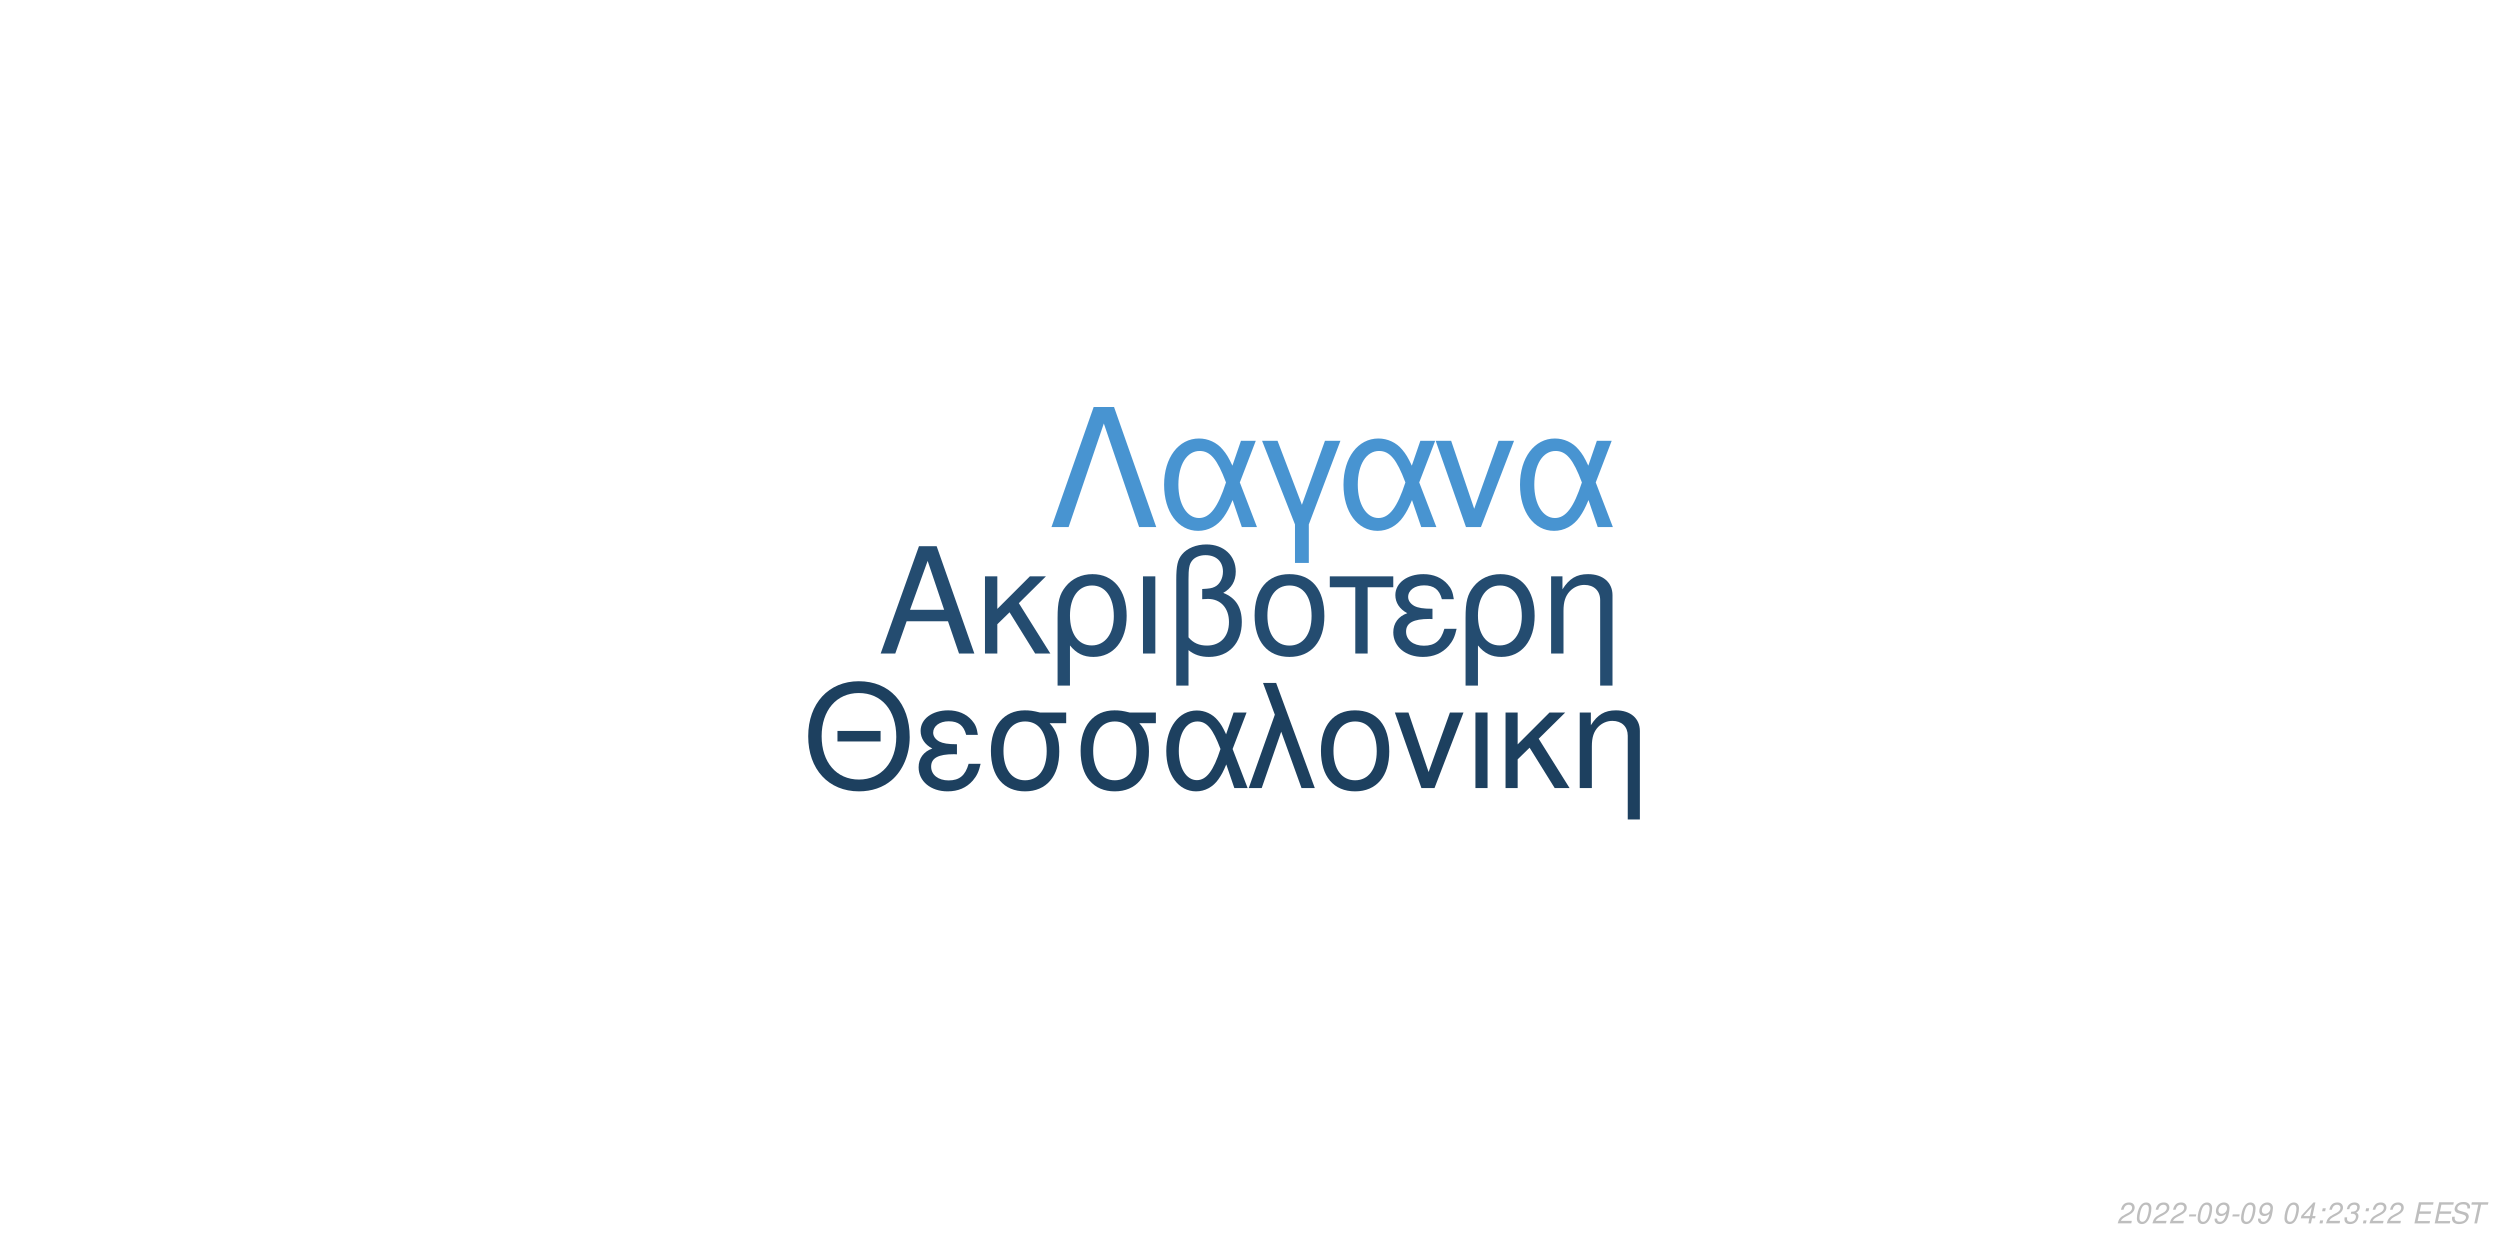
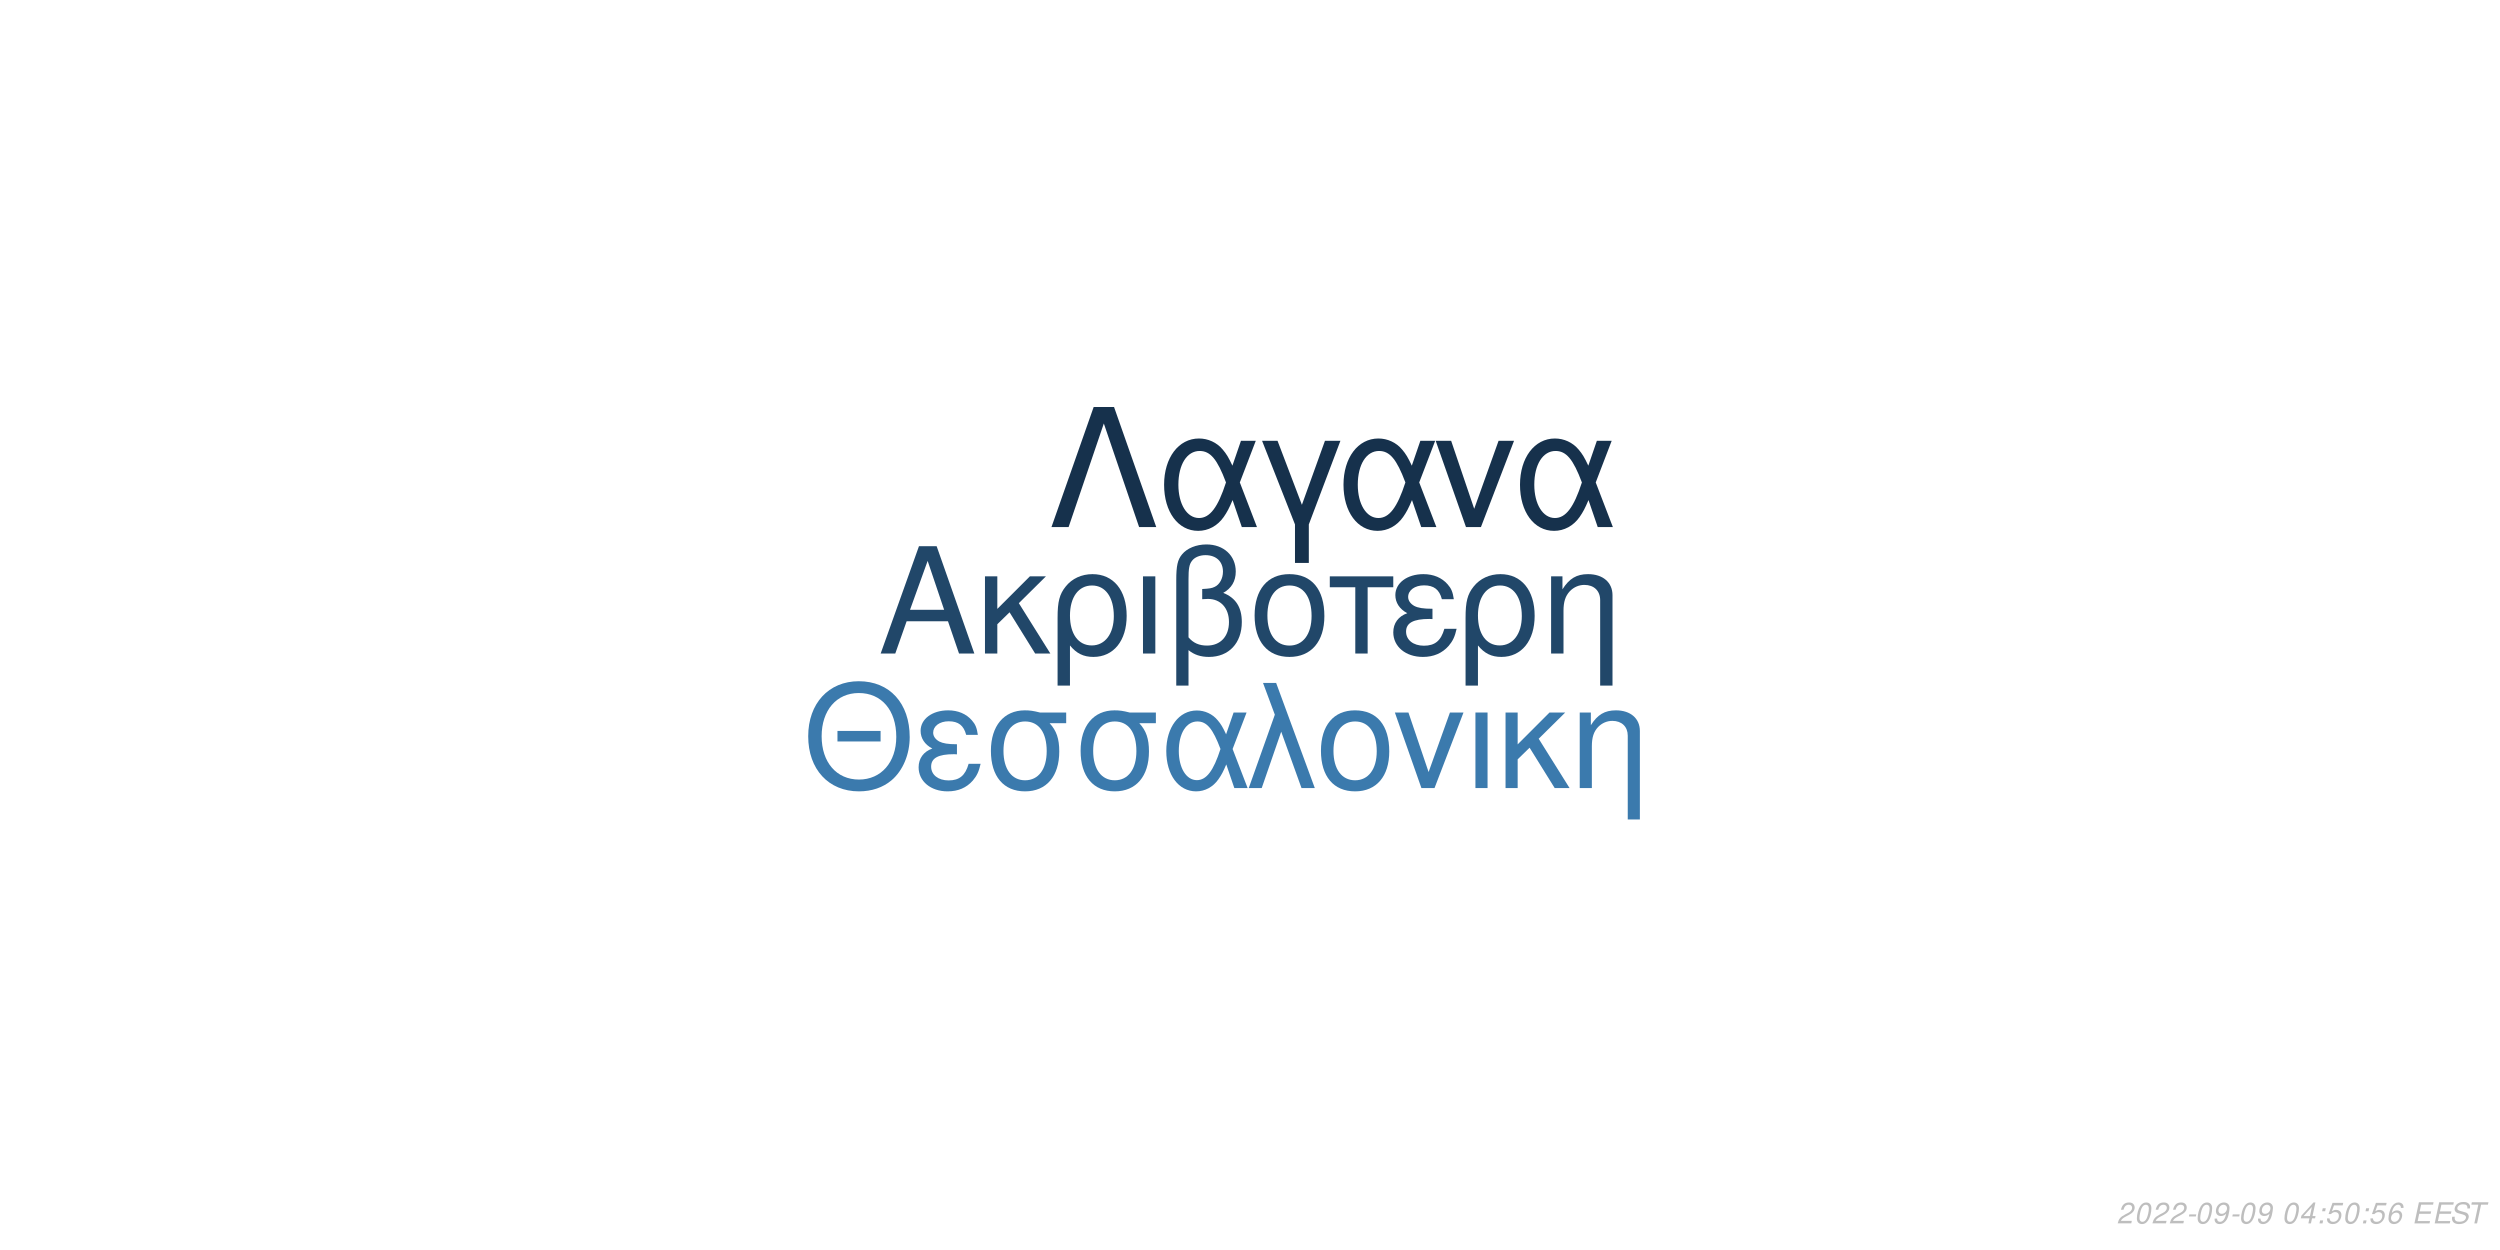
<svg xmlns="http://www.w3.org/2000/svg" xmlns:xlink="http://www.w3.org/1999/xlink" width="864pt" height="432pt" viewBox="0 0 864 432" version="1.1">
  <defs>
    <g>
      <symbol overflow="visible" id="glyph0-0">
        <path style="stroke:none;" d="" />
      </symbol>
      <symbol overflow="visible" id="glyph0-1">
        <path style="stroke:none;" d="M 24.125 -11.141 L 27.938 0 L 33.234 0 L 20.203 -37.094 L 14.094 -37.094 L 0.859 0 L 5.906 0 L 9.828 -11.141 Z M 22.797 -15.109 L 11 -15.109 L 17.094 -32.016 Z M 22.797 -15.109 " />
      </symbol>
      <symbol overflow="visible" id="glyph0-2">
        <path style="stroke:none;" d="M 7.172 -15.422 L 7.172 -26.672 L 2.906 -26.672 L 2.906 0 L 7.172 0 L 7.172 -10.125 L 11.406 -14.25 L 20.25 0 L 25.5 0 L 14.609 -17.406 L 23.969 -26.672 L 18.422 -26.672 Z M 7.172 -15.422 " />
      </symbol>
      <symbol overflow="visible" id="glyph0-3">
        <path style="stroke:none;" d="M 3 11.094 L 7.281 11.094 L 7.281 -2.797 C 9.516 -0.047 11.953 1.172 15.375 1.172 C 22.344 1.172 26.875 -4.422 26.875 -13.031 C 26.875 -21.891 22.297 -27.438 15.062 -27.438 C 11.297 -27.438 7.984 -25.906 5.797 -23.156 C 3.672 -20.516 3 -17.969 3 -12.359 Z M 14.906 -23.516 C 19.547 -23.516 22.438 -19.438 22.438 -12.922 C 22.438 -6.812 19.391 -2.797 14.812 -2.797 C 10.172 -2.797 7.281 -6.766 7.281 -13.125 C 7.281 -19.484 10.234 -23.516 14.906 -23.516 Z M 14.906 -23.516 " />
      </symbol>
      <symbol overflow="visible" id="glyph0-4">
        <path style="stroke:none;" d="M 3.516 0 L 7.781 0 L 7.781 -26.672 L 3.516 -26.672 Z M 3.516 0 " />
      </symbol>
      <symbol overflow="visible" id="glyph0-5">
        <path style="stroke:none;" d="M 4.016 11.094 L 8.25 11.094 L 8.25 -1.172 C 10.172 0.406 12.422 1.172 15.312 1.172 C 22.188 1.172 26.672 -3.609 26.672 -10.891 C 26.672 -15.984 24.578 -19.234 20.25 -20.969 C 23.109 -22.547 24.578 -25.031 24.578 -28.344 C 24.578 -33.844 20.406 -37.703 14.453 -37.703 C 10.938 -37.703 7.734 -36.391 6 -34.25 C 4.484 -32.422 4.016 -30.328 4.016 -25.391 Z M 8.25 -25.656 C 8.25 -29.359 8.5 -30.844 9.469 -32.062 C 10.375 -33.281 12.156 -34 14.094 -34 C 17.812 -34 20.156 -31.812 20.156 -28.297 C 20.156 -25.953 18.984 -23.812 17.297 -23.047 C 16.281 -22.547 15.469 -22.438 12.984 -22.297 L 12.984 -18.781 C 13.734 -18.828 14.344 -18.875 14.969 -18.875 C 19.344 -18.875 22.234 -15.719 22.234 -10.891 C 22.234 -5.906 19.281 -2.75 14.656 -2.75 C 11.953 -2.75 9.922 -3.609 8.25 -5.594 Z M 8.25 -25.656 " />
      </symbol>
      <symbol overflow="visible" id="glyph0-6">
        <path style="stroke:none;" d="M 14.094 -27.438 C 6.562 -27.438 2.094 -22.094 2.094 -13.125 C 2.094 -4.125 6.562 1.172 14.141 1.172 C 21.672 1.172 26.203 -4.172 26.203 -12.922 C 26.203 -22.188 21.828 -27.438 14.094 -27.438 Z M 14.141 -23.516 C 18.938 -23.516 21.781 -19.594 21.781 -12.984 C 21.781 -6.672 18.828 -2.75 14.141 -2.75 C 9.422 -2.75 6.516 -6.672 6.516 -13.125 C 6.516 -19.594 9.422 -23.516 14.141 -23.516 Z M 14.141 -23.516 " />
      </symbol>
      <symbol overflow="visible" id="glyph0-7">
        <path style="stroke:none;" d="M 7.891 0 L 12.156 0 L 12.156 -22.906 L 21.016 -22.906 L 21.016 -26.672 L -0.922 -26.672 L -0.922 -22.906 L 7.891 -22.906 Z M 7.891 0 " />
      </symbol>
      <symbol overflow="visible" id="glyph0-8">
        <path style="stroke:none;" d="M 14.562 -15.469 C 11.344 -15.469 9.562 -15.781 8.297 -16.438 C 6.922 -17.203 6.156 -18.328 6.156 -19.547 C 6.156 -21.891 8.453 -23.562 11.656 -23.562 C 15.062 -23.562 16.953 -22.094 17.812 -18.781 L 21.938 -18.781 C 21.578 -21.266 21.062 -22.5 19.797 -23.922 C 17.812 -26.203 14.906 -27.438 11.453 -27.438 C 5.797 -27.438 1.734 -24.375 1.734 -20.203 C 1.734 -17.609 3.156 -15.375 5.859 -13.938 C 2.797 -12.875 1.016 -10.484 1.016 -7.328 C 1.016 -2.391 5.297 1.172 11.25 1.172 C 14.969 1.172 17.906 -0.109 20.156 -2.641 C 21.578 -4.328 22.297 -5.797 22.906 -8.547 L 18.672 -8.547 C 17.5 -4.422 15.422 -2.703 11.609 -2.703 C 7.938 -2.703 5.438 -4.688 5.438 -7.578 C 5.438 -10.578 7.938 -11.953 13.484 -11.953 C 13.641 -11.953 14.094 -11.953 14.562 -11.906 Z M 14.562 -15.469 " />
      </symbol>
      <symbol overflow="visible" id="glyph0-9">
        <path style="stroke:none;" d="M 3.562 -26.672 L 3.562 0 L 7.844 0 L 7.844 -14.703 C 7.844 -17.906 8.5 -19.891 10.031 -21.531 C 11.406 -22.953 13.188 -23.719 15.062 -23.719 C 18.375 -23.719 20.516 -21.672 20.516 -18.469 L 20.516 11.094 L 24.781 11.094 L 24.781 -20.156 C 24.781 -24.578 21.469 -27.438 16.328 -27.438 C 12.359 -27.438 9.828 -25.906 7.484 -22.188 L 7.484 -26.672 Z M 3.562 -26.672 " />
      </symbol>
      <symbol overflow="visible" id="glyph1-0">
        <path style="stroke:none;" d="" />
      </symbol>
      <symbol overflow="visible" id="glyph1-1">
        <path style="stroke:none;" d="M 26.859 -19.734 L 11.953 -19.734 L 11.953 -16.094 L 26.859 -16.094 Z M 19.328 -36.922 C 8.922 -36.922 1.844 -29.25 1.844 -17.891 C 1.844 -6.484 8.875 1.141 19.391 1.141 C 23.812 1.141 27.703 -0.203 30.641 -2.688 C 34.578 -6.031 36.922 -11.656 36.922 -17.594 C 36.922 -29.297 30 -36.922 19.328 -36.922 Z M 19.328 -32.844 C 27.203 -32.844 32.281 -26.906 32.281 -17.688 C 32.281 -8.922 27.062 -2.938 19.391 -2.938 C 11.609 -2.938 6.484 -8.922 6.484 -17.891 C 6.484 -26.859 11.609 -32.844 19.328 -32.844 Z M 19.328 -32.844 " />
      </symbol>
      <symbol overflow="visible" id="glyph1-2">
        <path style="stroke:none;" d="M 14.25 -15.141 C 11.109 -15.141 9.375 -15.453 8.125 -16.094 C 6.781 -16.844 6.031 -17.938 6.031 -19.141 C 6.031 -21.422 8.266 -23.078 11.406 -23.078 C 14.75 -23.078 16.594 -21.625 17.438 -18.391 L 21.469 -18.391 C 21.125 -20.828 20.625 -22.031 19.391 -23.422 C 17.438 -25.656 14.594 -26.859 11.219 -26.859 C 5.688 -26.859 1.688 -23.875 1.688 -19.781 C 1.688 -17.234 3.094 -15.047 5.734 -13.656 C 2.734 -12.609 1 -10.266 1 -7.172 C 1 -2.344 5.188 1.141 11.016 1.141 C 14.656 1.141 17.547 -0.094 19.734 -2.594 C 21.125 -4.234 21.828 -5.688 22.422 -8.375 L 18.281 -8.375 C 17.141 -4.328 15.094 -2.641 11.359 -2.641 C 7.766 -2.641 5.328 -4.578 5.328 -7.422 C 5.328 -10.359 7.766 -11.703 13.203 -11.703 C 13.359 -11.703 13.797 -11.703 14.25 -11.656 Z M 14.25 -15.141 " />
      </symbol>
      <symbol overflow="visible" id="glyph1-3">
        <path style="stroke:none;" d="M 29 -26.109 L 19.938 -26.109 C 17.594 -26.703 16.438 -26.859 14.703 -26.859 C 7.469 -26.859 2.984 -21.469 2.984 -12.859 C 2.984 -4.031 7.375 1.141 14.797 1.141 C 22.172 1.141 26.609 -4.078 26.609 -12.656 C 26.609 -17.047 25.656 -19.828 23.266 -22.422 L 29 -22.422 Z M 14.797 -23.016 C 19.531 -23.016 22.266 -19.234 22.266 -12.75 C 22.266 -6.531 19.438 -2.688 14.797 -2.688 C 10.172 -2.688 7.328 -6.531 7.328 -12.859 C 7.328 -19.188 10.172 -23.016 14.797 -23.016 Z M 14.797 -23.016 " />
      </symbol>
      <symbol overflow="visible" id="glyph1-4">
        <path style="stroke:none;" d="M 29.344 -26.109 L 24.859 -26.109 L 22.266 -18.578 C 21.125 -21.031 20.484 -22.125 19.328 -23.469 C 17.547 -25.609 14.906 -26.812 12.156 -26.812 C 5.984 -26.812 1.594 -20.984 1.594 -12.812 C 1.594 -4.578 5.828 1.141 11.906 1.141 C 14.953 1.141 17.734 -0.344 19.625 -3.047 C 20.672 -4.531 21.281 -5.688 22.328 -8.172 L 25.109 0 L 29.703 0 L 24.516 -13.5 Z M 20.328 -13.5 C 17.891 -5.922 15.453 -2.734 12.156 -2.734 C 8.516 -2.734 5.922 -6.922 5.922 -12.812 C 5.922 -18.938 8.516 -23.016 12.359 -23.016 C 15.594 -23.016 17.688 -20.531 20.328 -13.5 Z M 20.328 -13.5 " />
      </symbol>
      <symbol overflow="visible" id="glyph1-5">
        <path style="stroke:none;" d="M 1.094 0 L 5.578 0 L 12.312 -19.484 L 19.328 0 L 23.922 0 L 10.562 -36.328 L 6.031 -36.328 L 10.109 -25.359 Z M 1.094 0 " />
      </symbol>
      <symbol overflow="visible" id="glyph1-6">
        <path style="stroke:none;" d="M 13.797 -26.859 C 6.422 -26.859 2.047 -21.625 2.047 -12.859 C 2.047 -4.031 6.422 1.141 13.859 1.141 C 21.234 1.141 25.656 -4.078 25.656 -12.656 C 25.656 -21.719 21.375 -26.859 13.797 -26.859 Z M 13.859 -23.016 C 18.531 -23.016 21.328 -19.188 21.328 -12.703 C 21.328 -6.531 18.438 -2.688 13.859 -2.688 C 9.219 -2.688 6.375 -6.531 6.375 -12.859 C 6.375 -19.188 9.219 -23.016 13.859 -23.016 Z M 13.859 -23.016 " />
      </symbol>
      <symbol overflow="visible" id="glyph1-7">
        <path style="stroke:none;" d="M 14.297 0 L 24.312 -26.109 L 19.625 -26.109 L 12.25 -5.531 L 5.281 -26.109 L 0.594 -26.109 L 9.766 0 Z M 14.297 0 " />
      </symbol>
      <symbol overflow="visible" id="glyph1-8">
        <path style="stroke:none;" d="M 3.438 0 L 7.625 0 L 7.625 -26.109 L 3.438 -26.109 Z M 3.438 0 " />
      </symbol>
      <symbol overflow="visible" id="glyph1-9">
        <path style="stroke:none;" d="M 7.031 -15.094 L 7.031 -26.109 L 2.844 -26.109 L 2.844 0 L 7.031 0 L 7.031 -9.922 L 11.156 -13.953 L 19.828 0 L 24.969 0 L 14.297 -17.047 L 23.469 -26.109 L 18.031 -26.109 Z M 7.031 -15.094 " />
      </symbol>
      <symbol overflow="visible" id="glyph1-10">
        <path style="stroke:none;" d="M 3.484 -26.109 L 3.484 0 L 7.672 0 L 7.672 -14.406 C 7.672 -17.547 8.328 -19.484 9.812 -21.078 C 11.156 -22.469 12.906 -23.219 14.75 -23.219 C 17.984 -23.219 20.078 -21.234 20.078 -18.094 L 20.078 10.859 L 24.266 10.859 L 24.266 -19.734 C 24.266 -24.062 21.031 -26.859 16 -26.859 C 12.109 -26.859 9.609 -25.359 7.328 -21.719 L 7.328 -26.109 Z M 3.484 -26.109 " />
      </symbol>
      <symbol overflow="visible" id="glyph2-0">
        <path style="stroke:none;" d="" />
      </symbol>
      <symbol overflow="visible" id="glyph2-1">
        <path style="stroke:none;" d="M 22.531 -41.484 L 15.484 -41.484 L 0.906 0 L 6.828 0 L 19 -35.797 L 31.188 0 L 37.109 0 Z M 22.531 -41.484 " />
      </symbol>
      <symbol overflow="visible" id="glyph2-2">
        <path style="stroke:none;" d="M 33.516 -29.812 L 28.391 -29.812 L 25.438 -21.219 C 24.125 -24.016 23.391 -25.266 22.078 -26.797 C 20.031 -29.25 17.016 -30.609 13.891 -30.609 C 6.828 -30.609 1.828 -23.953 1.828 -14.625 C 1.828 -5.234 6.656 1.312 13.594 1.312 C 17.078 1.312 20.266 -0.391 22.422 -3.469 C 23.609 -5.172 24.297 -6.484 25.5 -9.328 L 28.688 0 L 33.922 0 L 28 -15.422 Z M 23.219 -15.422 C 20.422 -6.766 17.641 -3.125 13.891 -3.125 C 9.734 -3.125 6.766 -7.906 6.766 -14.625 C 6.766 -21.625 9.734 -26.297 14.109 -26.297 C 17.812 -26.297 20.203 -23.453 23.219 -15.422 Z M 23.219 -15.422 " />
      </symbol>
      <symbol overflow="visible" id="glyph2-3">
        <path style="stroke:none;" d="M 12.062 12.406 L 16.844 12.406 L 16.844 -0.906 L 27.766 -29.812 L 22.422 -29.812 L 14.453 -7.688 L 6.031 -29.812 L 0.688 -29.812 L 12.062 -0.906 Z M 12.062 12.406 " />
      </symbol>
      <symbol overflow="visible" id="glyph2-4">
        <path style="stroke:none;" d="M 16.328 0 L 27.766 -29.812 L 22.422 -29.812 L 14 -6.312 L 6.031 -29.812 L 0.688 -29.812 L 11.156 0 Z M 16.328 0 " />
      </symbol>
      <symbol overflow="visible" id="glyph3-0">
        <path style="stroke:none;" d="" />
      </symbol>
      <symbol overflow="visible" id="glyph3-1">
        <path style="stroke:none;" d="M 5.234 -0.875 L 1.469 -0.875 C 1.641 -1.375 2.203 -1.891 3.109 -2.344 L 4.234 -2.938 C 5.562 -3.625 6.219 -4.469 6.219 -5.484 C 6.219 -5.938 6.062 -6.359 5.797 -6.656 C 5.469 -7.047 4.984 -7.234 4.312 -7.234 C 2.766 -7.234 1.891 -6.453 1.484 -4.734 L 2.375 -4.734 C 2.484 -5.188 2.609 -5.484 2.797 -5.75 C 3.094 -6.203 3.609 -6.453 4.188 -6.453 C 4.891 -6.453 5.344 -6.031 5.344 -5.375 C 5.344 -4.703 4.859 -4.094 4.016 -3.656 L 2.984 -3.125 C 1.234 -2.188 0.797 -1.656 0.344 -0.016 L 5.047 -0.016 Z M 5.234 -0.875 " />
      </symbol>
      <symbol overflow="visible" id="glyph3-2">
        <path style="stroke:none;" d="M 4.203 -7.234 C 3.375 -7.234 2.688 -6.812 2.125 -5.984 C 1.484 -5.047 0.984 -3.188 0.984 -1.734 C 0.984 -1.109 1.172 -0.562 1.484 -0.266 C 1.797 0.047 2.281 0.234 2.766 0.234 C 3.625 0.234 4.281 -0.156 4.859 -1.016 C 5.516 -1.953 6 -3.797 6 -5.266 C 6 -6.5 5.328 -7.234 4.203 -7.234 Z M 4.094 -6.453 C 4.734 -6.453 5.125 -5.984 5.125 -5.156 C 5.125 -4.203 4.781 -2.625 4.406 -1.812 C 3.984 -0.938 3.516 -0.547 2.875 -0.547 C 2.25 -0.547 1.875 -1.031 1.875 -1.828 C 1.875 -2.797 2.203 -4.344 2.594 -5.203 C 2.984 -6.047 3.453 -6.453 4.094 -6.453 Z M 4.094 -6.453 " />
      </symbol>
      <symbol overflow="visible" id="glyph3-3">
        <path style="stroke:none;" d="M 3.516 -3.125 L 1.125 -3.125 L 0.969 -2.406 L 3.359 -2.406 Z M 3.516 -3.125 " />
      </symbol>
      <symbol overflow="visible" id="glyph3-4">
        <path style="stroke:none;" d="M 0.844 -1.656 C 0.844 -1.547 0.844 -1.438 0.844 -1.375 C 0.844 -0.406 1.531 0.234 2.578 0.234 C 3.203 0.234 3.766 0.016 4.297 -0.438 C 4.938 -1 5.312 -1.656 5.594 -2.719 C 5.844 -3.672 6.016 -4.766 6.016 -5.375 C 6.016 -5.844 5.844 -6.328 5.547 -6.656 C 5.203 -7.031 4.703 -7.234 4.062 -7.234 C 2.516 -7.234 1.297 -5.938 1.297 -4.266 C 1.297 -3.203 1.984 -2.547 3.047 -2.547 C 3.484 -2.547 3.953 -2.672 4.281 -2.891 C 4.406 -2.984 4.547 -3.078 4.828 -3.344 C 4.438 -1.484 3.703 -0.547 2.703 -0.547 C 2.109 -0.547 1.719 -0.938 1.719 -1.547 L 1.719 -1.656 Z M 3.953 -6.453 C 4.625 -6.453 5.141 -5.953 5.141 -5.281 C 5.141 -4.188 4.312 -3.312 3.297 -3.312 C 2.594 -3.312 2.172 -3.734 2.172 -4.453 C 2.172 -5.562 2.984 -6.453 3.953 -6.453 Z M 3.953 -6.453 " />
      </symbol>
      <symbol overflow="visible" id="glyph3-5">
        <path style="stroke:none;" d="" />
      </symbol>
      <symbol overflow="visible" id="glyph3-6">
        <path style="stroke:none;" d="M 3.625 -1.75 L 3.266 0 L 4.141 0 L 4.516 -1.75 L 5.562 -1.75 L 5.734 -2.531 L 4.688 -2.531 L 5.688 -7.234 L 5.016 -7.234 L 0.844 -2.672 L 0.641 -1.75 Z M 3.797 -2.531 L 1.594 -2.531 L 4.469 -5.703 Z M 3.797 -2.531 " />
      </symbol>
      <symbol overflow="visible" id="glyph3-7">
        <path style="stroke:none;" d="M 2.359 -1.031 L 1.312 -1.031 L 1.094 0 L 2.141 0 Z M 3.266 -5.234 L 2.219 -5.234 L 2 -4.203 L 3.047 -4.203 Z M 3.266 -5.234 " />
      </symbol>
      <symbol overflow="visible" id="glyph3-8">
-         <path style="stroke:none;" d="M 2.922 -3.312 C 3.125 -3.344 3.234 -3.344 3.375 -3.344 C 4.203 -3.344 4.688 -3 4.688 -2.406 C 4.688 -1.312 3.906 -0.547 2.781 -0.547 C 2.047 -0.547 1.594 -0.938 1.594 -1.562 C 1.594 -1.719 1.609 -1.844 1.656 -2.094 L 0.766 -2.094 C 0.734 -1.797 0.719 -1.641 0.719 -1.469 C 0.719 -0.375 1.406 0.234 2.641 0.234 C 3.547 0.234 4.297 -0.078 4.812 -0.656 C 5.266 -1.156 5.562 -1.875 5.562 -2.547 C 5.562 -3.125 5.344 -3.453 4.797 -3.734 C 5.641 -4.234 6.016 -4.844 6.016 -5.734 C 6.016 -6.656 5.312 -7.234 4.203 -7.234 C 3.375 -7.234 2.672 -6.938 2.188 -6.375 C 1.891 -6.031 1.703 -5.641 1.516 -4.906 L 2.391 -4.906 C 2.5 -5.359 2.594 -5.594 2.734 -5.812 C 3.047 -6.234 3.516 -6.453 4.078 -6.453 C 4.734 -6.453 5.141 -6.125 5.141 -5.578 C 5.141 -5.188 5.016 -4.797 4.797 -4.547 C 4.516 -4.234 4 -4.062 3.266 -4.062 L 3.078 -4.062 Z M 2.922 -3.312 " />
+         <path style="stroke:none;" d="M 6.297 -7.094 L 2.594 -7.094 L 1.234 -3.234 L 2.047 -3.234 C 2.656 -3.766 2.938 -3.906 3.531 -3.906 C 4.328 -3.906 4.797 -3.453 4.797 -2.688 C 4.797 -1.438 3.969 -0.547 2.828 -0.547 C 2.031 -0.547 1.609 -0.938 1.578 -1.734 L 0.703 -1.734 L 0.703 -1.516 C 0.703 -0.938 0.844 -0.547 1.188 -0.266 C 1.562 0.062 2.078 0.234 2.703 0.234 C 3.656 0.234 4.391 -0.156 4.984 -0.922 C 5.422 -1.5 5.672 -2.234 5.672 -2.953 C 5.672 -4 4.938 -4.672 3.812 -4.672 C 3.328 -4.672 2.906 -4.547 2.406 -4.234 L 3.109 -6.219 L 6.109 -6.219 Z M 6.297 -7.094 " />
      </symbol>
      <symbol overflow="visible" id="glyph3-9">
+         <path style="stroke:none;" d="M 6.125 -5.344 L 6.141 -5.625 C 6.141 -6.609 5.453 -7.234 4.391 -7.234 C 3.438 -7.234 2.641 -6.719 2.016 -5.703 C 1.422 -4.781 0.938 -2.953 0.938 -1.688 C 0.938 -0.516 1.688 0.234 2.859 0.234 C 3.703 0.234 4.438 -0.156 5 -0.875 C 5.406 -1.422 5.672 -2.156 5.672 -2.766 C 5.672 -3.812 4.969 -4.5 3.906 -4.5 C 3.234 -4.5 2.672 -4.234 2.094 -3.625 C 2.406 -5.375 3.234 -6.453 4.25 -6.453 C 4.703 -6.453 5.062 -6.234 5.172 -5.844 C 5.203 -5.719 5.234 -5.578 5.25 -5.344 Z M 3.656 -3.734 C 4.344 -3.734 4.797 -3.281 4.797 -2.625 C 4.797 -1.469 3.984 -0.547 2.984 -0.547 C 2.297 -0.547 1.812 -1.047 1.812 -1.766 C 1.812 -2.859 2.625 -3.734 3.656 -3.734 Z M 3.656 -3.734 " />
+       </symbol>
+       <symbol overflow="visible" id="glyph3-10">
        <path style="stroke:none;" d="M 2.547 -3.312 L 6.5 -3.312 L 6.688 -4.141 L 2.719 -4.141 L 3.219 -6.469 L 7.344 -6.469 L 7.516 -7.297 L 2.453 -7.297 L 0.906 0 L 6.125 0 L 6.297 -0.812 L 2.016 -0.812 Z M 2.547 -3.312 " />
      </symbol>
-       <symbol overflow="visible" id="glyph3-10">
+       <symbol overflow="visible" id="glyph3-11">
        <path style="stroke:none;" d="M 7.062 -5.156 C 7.125 -5.438 7.141 -5.562 7.141 -5.703 C 7.141 -6.156 6.938 -6.594 6.594 -6.891 C 6.188 -7.25 5.656 -7.406 4.875 -7.406 C 3.844 -7.406 3.047 -7.125 2.5 -6.562 C 2.094 -6.141 1.781 -5.438 1.781 -4.922 C 1.781 -4.297 2.219 -3.766 2.891 -3.562 L 4.594 -3.094 C 5.406 -2.859 5.734 -2.578 5.734 -2.094 C 5.734 -1.781 5.547 -1.406 5.266 -1.141 C 4.844 -0.766 4.266 -0.578 3.453 -0.578 C 2.328 -0.578 1.812 -0.984 1.812 -1.906 C 1.812 -2.047 1.812 -2.125 1.844 -2.312 L 0.984 -2.312 C 0.906 -2.062 0.891 -1.906 0.891 -1.688 C 0.891 -0.484 1.797 0.234 3.297 0.234 C 4.359 0.234 5.234 -0.062 5.812 -0.609 C 6.344 -1.078 6.688 -1.797 6.688 -2.375 C 6.688 -2.641 6.609 -2.906 6.453 -3.156 C 6.234 -3.5 5.938 -3.703 5.469 -3.828 L 3.75 -4.312 C 2.984 -4.547 2.734 -4.734 2.734 -5.188 C 2.734 -5.547 2.875 -5.844 3.188 -6.109 C 3.547 -6.438 4.031 -6.594 4.703 -6.594 C 5.266 -6.594 5.688 -6.484 5.906 -6.297 C 6.094 -6.125 6.219 -5.797 6.219 -5.516 C 6.219 -5.422 6.203 -5.344 6.188 -5.156 Z M 7.062 -5.156 " />
      </symbol>
-       <symbol overflow="visible" id="glyph3-11">
+       <symbol overflow="visible" id="glyph3-12">
        <path style="stroke:none;" d="M 4.938 -6.469 L 7.312 -6.469 L 7.484 -7.297 L 1.75 -7.297 L 1.578 -6.469 L 3.984 -6.469 L 2.609 0 L 3.547 0 Z M 4.938 -6.469 " />
      </symbol>
    </g>
  </defs>
  <g id="surface1">
    <rect x="0" y="0" width="864" height="432" style="fill:rgb(100%,100%,100%);fill-opacity:1;stroke:none;" />
-     <g style="fill:rgb(14.118%,29.804%,43.922%);fill-opacity:1;">
+     <g style="fill:rgb(12.941%,27.843%,41.176%);fill-opacity:1;">
      <use xlink:href="#glyph0-1" x="303.5" y="225.861" />
      <use xlink:href="#glyph0-2" x="337.5" y="225.861" />
      <use xlink:href="#glyph0-3" x="362.5" y="225.861" />
      <use xlink:href="#glyph0-4" x="391.5" y="225.861" />
      <use xlink:href="#glyph0-5" x="402.5" y="225.861" />
      <use xlink:href="#glyph0-6" x="431.5" y="225.861" />
      <use xlink:href="#glyph0-7" x="460.5" y="225.861" />
      <use xlink:href="#glyph0-8" x="480.5" y="225.861" />
      <use xlink:href="#glyph0-3" x="503.5" y="225.861" />
      <use xlink:href="#glyph0-9" x="532.5" y="225.861" />
    </g>
-     <g style="fill:rgb(11.373%,25.098%,37.255%);fill-opacity:1;">
+     <g style="fill:rgb(23.137%,47.843%,67.843%);fill-opacity:1;">
      <use xlink:href="#glyph1-1" x="277.473" y="272.354" />
      <use xlink:href="#glyph1-2" x="316.473" y="272.354" />
      <use xlink:href="#glyph1-3" x="339.473" y="272.354" />
      <use xlink:href="#glyph1-3" x="370.473" y="272.354" />
      <use xlink:href="#glyph1-4" x="401.473" y="272.354" />
      <use xlink:href="#glyph1-5" x="430.473" y="272.354" />
      <use xlink:href="#glyph1-6" x="454.473" y="272.354" />
      <use xlink:href="#glyph1-7" x="481.473" y="272.354" />
      <use xlink:href="#glyph1-8" x="506.473" y="272.354" />
      <use xlink:href="#glyph1-9" x="517.473" y="272.354" />
      <use xlink:href="#glyph1-10" x="542.473" y="272.354" />
    </g>
-     <g style="fill:rgb(28.235%,58.039%,81.961%);fill-opacity:1;">
+     <g style="fill:rgb(8.627%,19.216%,29.804%);fill-opacity:1;">
      <use xlink:href="#glyph2-1" x="362.484" y="182.152" />
      <use xlink:href="#glyph2-2" x="400.484" y="182.152" />
      <use xlink:href="#glyph2-3" x="435.484" y="182.152" />
      <use xlink:href="#glyph2-2" x="462.484" y="182.152" />
      <use xlink:href="#glyph2-4" x="495.484" y="182.152" />
      <use xlink:href="#glyph2-2" x="523.484" y="182.152" />
    </g>
    <g style="fill:rgb(74.51%,74.51%,74.51%);fill-opacity:1;">
      <use xlink:href="#glyph3-1" x="731.52" y="422.81" />
      <use xlink:href="#glyph3-2" x="737.52" y="422.81" />
      <use xlink:href="#glyph3-1" x="743.52" y="422.81" />
      <use xlink:href="#glyph3-1" x="749.52" y="422.81" />
      <use xlink:href="#glyph3-3" x="755.52" y="422.81" />
      <use xlink:href="#glyph3-2" x="758.52" y="422.81" />
      <use xlink:href="#glyph3-4" x="764.52" y="422.81" />
      <use xlink:href="#glyph3-3" x="770.52" y="422.81" />
      <use xlink:href="#glyph3-2" x="773.52" y="422.81" />
      <use xlink:href="#glyph3-4" x="779.52" y="422.81" />
      <use xlink:href="#glyph3-5" x="785.52" y="422.81" />
      <use xlink:href="#glyph3-2" x="788.52" y="422.81" />
      <use xlink:href="#glyph3-6" x="794.52" y="422.81" />
      <use xlink:href="#glyph3-7" x="800.52" y="422.81" />
-       <use xlink:href="#glyph3-1" x="803.52" y="422.81" />
-       <use xlink:href="#glyph3-8" x="809.52" y="422.81" />
+       <use xlink:href="#glyph3-8" x="803.52" y="422.81" />
+       <use xlink:href="#glyph3-2" x="809.52" y="422.81" />
      <use xlink:href="#glyph3-7" x="815.52" y="422.81" />
-       <use xlink:href="#glyph3-1" x="818.52" y="422.81" />
-       <use xlink:href="#glyph3-1" x="824.52" y="422.81" />
+       <use xlink:href="#glyph3-8" x="818.52" y="422.81" />
+       <use xlink:href="#glyph3-9" x="824.52" y="422.81" />
      <use xlink:href="#glyph3-5" x="830.52" y="422.81" />
-       <use xlink:href="#glyph3-9" x="833.52" y="422.81" />
-       <use xlink:href="#glyph3-9" x="840.52" y="422.81" />
-       <use xlink:href="#glyph3-10" x="846.52" y="422.81" />
-       <use xlink:href="#glyph3-11" x="852.52" y="422.81" />
+       <use xlink:href="#glyph3-10" x="833.52" y="422.81" />
+       <use xlink:href="#glyph3-10" x="840.52" y="422.81" />
+       <use xlink:href="#glyph3-11" x="846.52" y="422.81" />
+       <use xlink:href="#glyph3-12" x="852.52" y="422.81" />
    </g>
  </g>
</svg>
